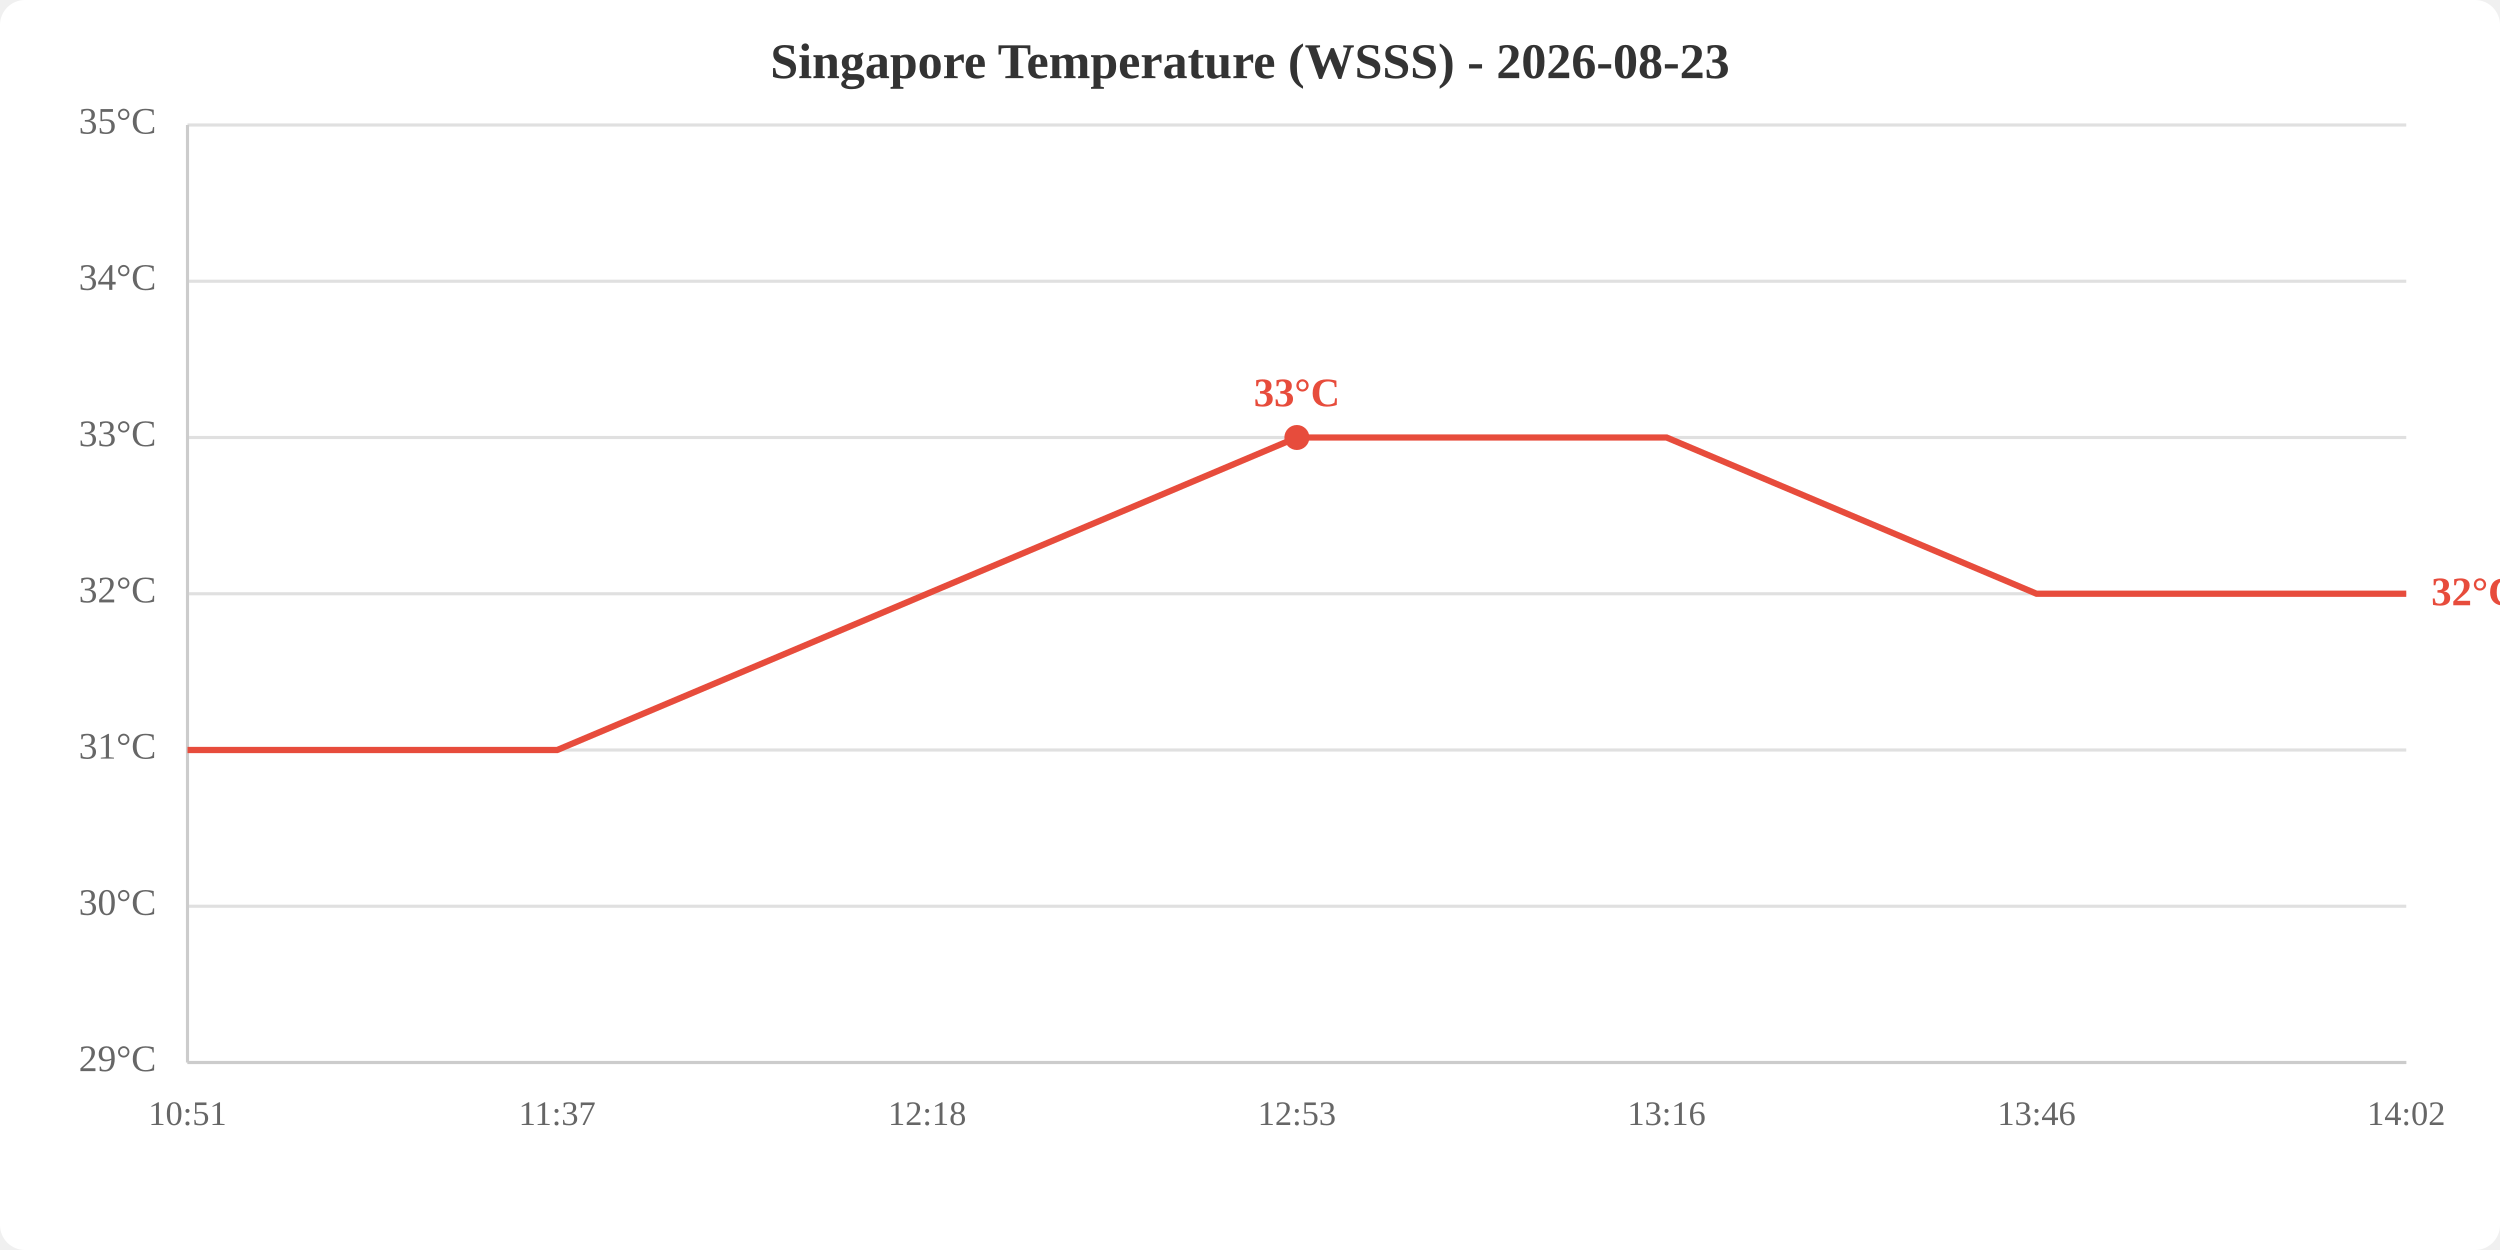
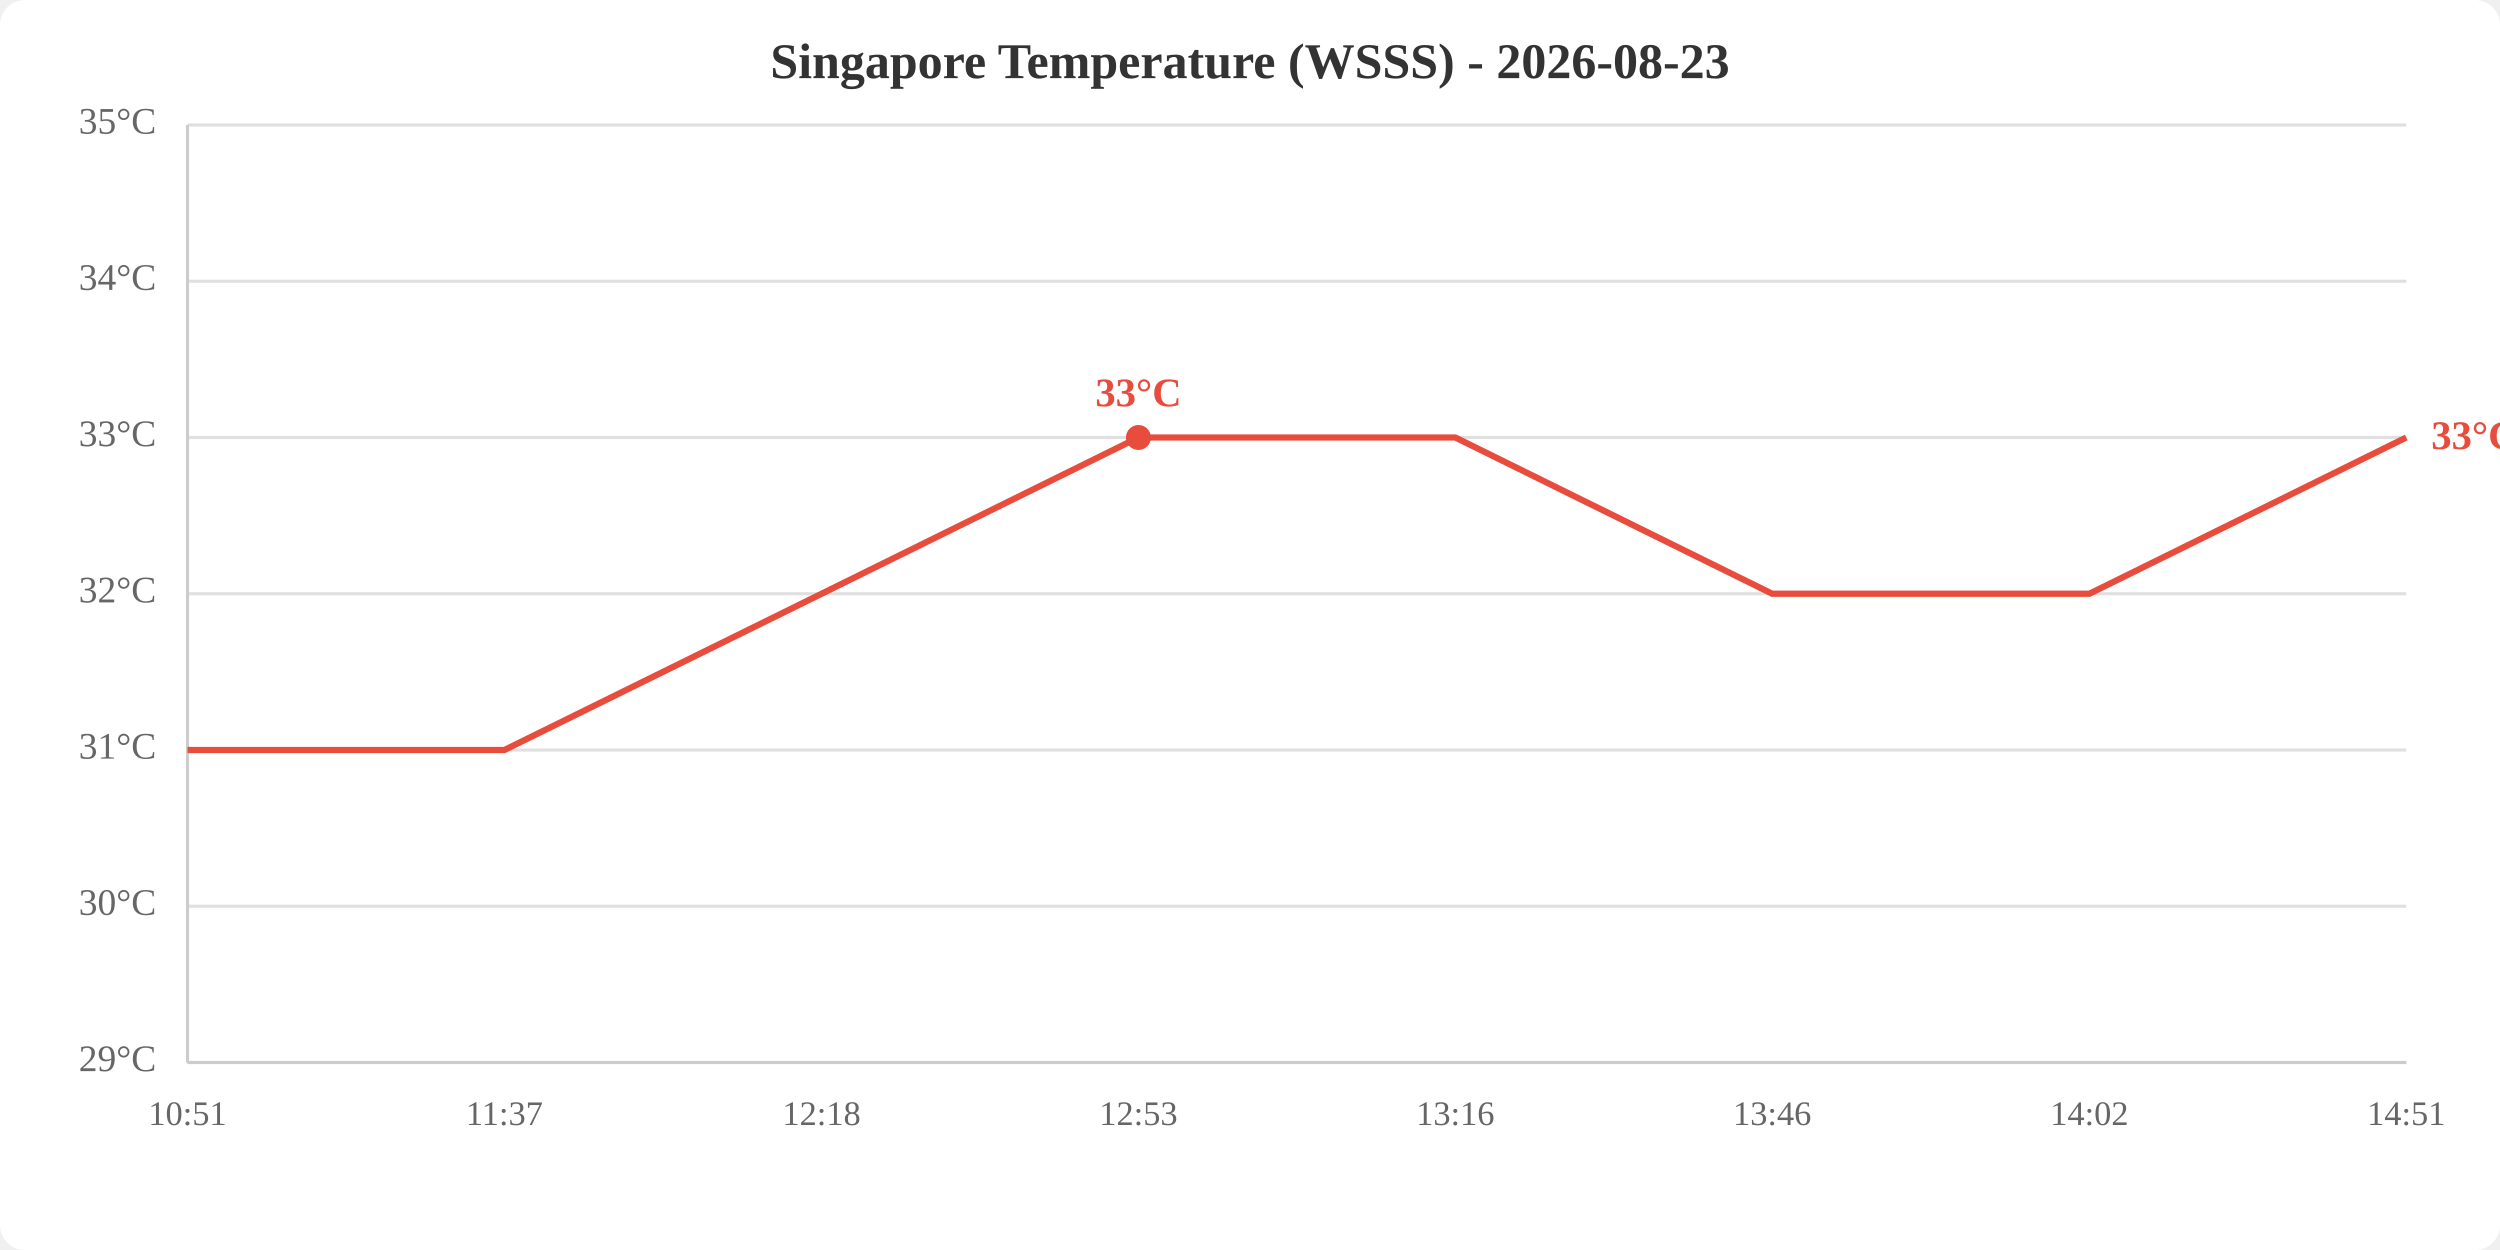
<svg xmlns="http://www.w3.org/2000/svg" viewBox="0 0 800 400" width="800" height="400">
  <rect width="800" height="400" fill="white" rx="8" />
  <text x="400.0" y="25" text-anchor="middle" font-size="16" font-weight="bold" fill="#333">Singapore Temperature (WSSS) - 2026-08-23</text>
  <line x1="60" y1="340.0" x2="770" y2="340.0" stroke="#e0e0e0" stroke-width="1" />
  <line x1="60" y1="290.0" x2="770" y2="290.0" stroke="#e0e0e0" stroke-width="1" />
  <line x1="60" y1="240.0" x2="770" y2="240.0" stroke="#e0e0e0" stroke-width="1" />
  <line x1="60" y1="190.0" x2="770" y2="190.0" stroke="#e0e0e0" stroke-width="1" />
  <line x1="60" y1="140.0" x2="770" y2="140.0" stroke="#e0e0e0" stroke-width="1" />
  <line x1="60" y1="90.0" x2="770" y2="90.0" stroke="#e0e0e0" stroke-width="1" />
  <line x1="60" y1="40.0" x2="770" y2="40.0" stroke="#e0e0e0" stroke-width="1" />
  <text x="50" y="340.0" text-anchor="end" dominant-baseline="middle" fill="#666" font-size="12">29°C</text>
  <text x="50" y="290.0" text-anchor="end" dominant-baseline="middle" fill="#666" font-size="12">30°C</text>
  <text x="50" y="240.0" text-anchor="end" dominant-baseline="middle" fill="#666" font-size="12">31°C</text>
  <text x="50" y="190.0" text-anchor="end" dominant-baseline="middle" fill="#666" font-size="12">32°C</text>
  <text x="50" y="140.0" text-anchor="end" dominant-baseline="middle" fill="#666" font-size="12">33°C</text>
  <text x="50" y="90.0" text-anchor="end" dominant-baseline="middle" fill="#666" font-size="12">34°C</text>
  <text x="50" y="40.0" text-anchor="end" dominant-baseline="middle" fill="#666" font-size="12">35°C</text>
  <text x="60.0" y="360" text-anchor="middle" fill="#666" font-size="11">10:51</text>
-   <text x="178.3" y="360" text-anchor="middle" fill="#666" font-size="11">11:37</text>
-   <text x="296.7" y="360" text-anchor="middle" fill="#666" font-size="11">12:18</text>
-   <text x="415.0" y="360" text-anchor="middle" fill="#666" font-size="11">12:53</text>
-   <text x="533.3" y="360" text-anchor="middle" fill="#666" font-size="11">13:16</text>
-   <text x="651.7" y="360" text-anchor="middle" fill="#666" font-size="11">13:46</text>
-   <text x="770.0" y="360" text-anchor="middle" fill="#666" font-size="11">14:02</text>
+   <text x="161.4" y="360" text-anchor="middle" fill="#666" font-size="11">11:37</text>
+   <text x="262.9" y="360" text-anchor="middle" fill="#666" font-size="11">12:18</text>
+   <text x="364.3" y="360" text-anchor="middle" fill="#666" font-size="11">12:53</text>
+   <text x="465.7" y="360" text-anchor="middle" fill="#666" font-size="11">13:16</text>
+   <text x="567.1" y="360" text-anchor="middle" fill="#666" font-size="11">13:46</text>
+   <text x="668.6" y="360" text-anchor="middle" fill="#666" font-size="11">14:02</text>
+   <text x="770.0" y="360" text-anchor="middle" fill="#666" font-size="11">14:51</text>
  <line x1="60" y1="40" x2="60" y2="340" stroke="#ccc" stroke-width="1" />
  <line x1="60" y1="340" x2="770" y2="340" stroke="#ccc" stroke-width="1" />
-   <polyline points="60.0,240.0 178.3,240.0 296.7,190.0 415.0,140.0 533.3,140.0 651.7,190.0 770.0,190.0" fill="none" stroke="#e74c3c" stroke-width="2" />
-   <circle cx="415.0" cy="140.0" r="4" fill="#e74c3c" />
-   <text x="415.0" y="130.0" text-anchor="middle" fill="#e74c3c" font-size="13" font-weight="bold">33°C</text>
-   <text x="778.0" y="190.0" fill="#e74c3c" font-size="13" font-weight="bold" dominant-baseline="middle">32°C</text>
+   <polyline points="60.0,240.0 161.4,240.0 262.9,190.0 364.3,140.0 465.7,140.0 567.1,190.0 668.6,190.0 770.0,140.0" fill="none" stroke="#e74c3c" stroke-width="2" />
+   <circle cx="364.3" cy="140.0" r="4" fill="#e74c3c" />
+   <text x="364.3" y="130.0" text-anchor="middle" fill="#e74c3c" font-size="13" font-weight="bold">33°C</text>
+   <text x="778.0" y="140.0" fill="#e74c3c" font-size="13" font-weight="bold" dominant-baseline="middle">33°C</text>
</svg>
